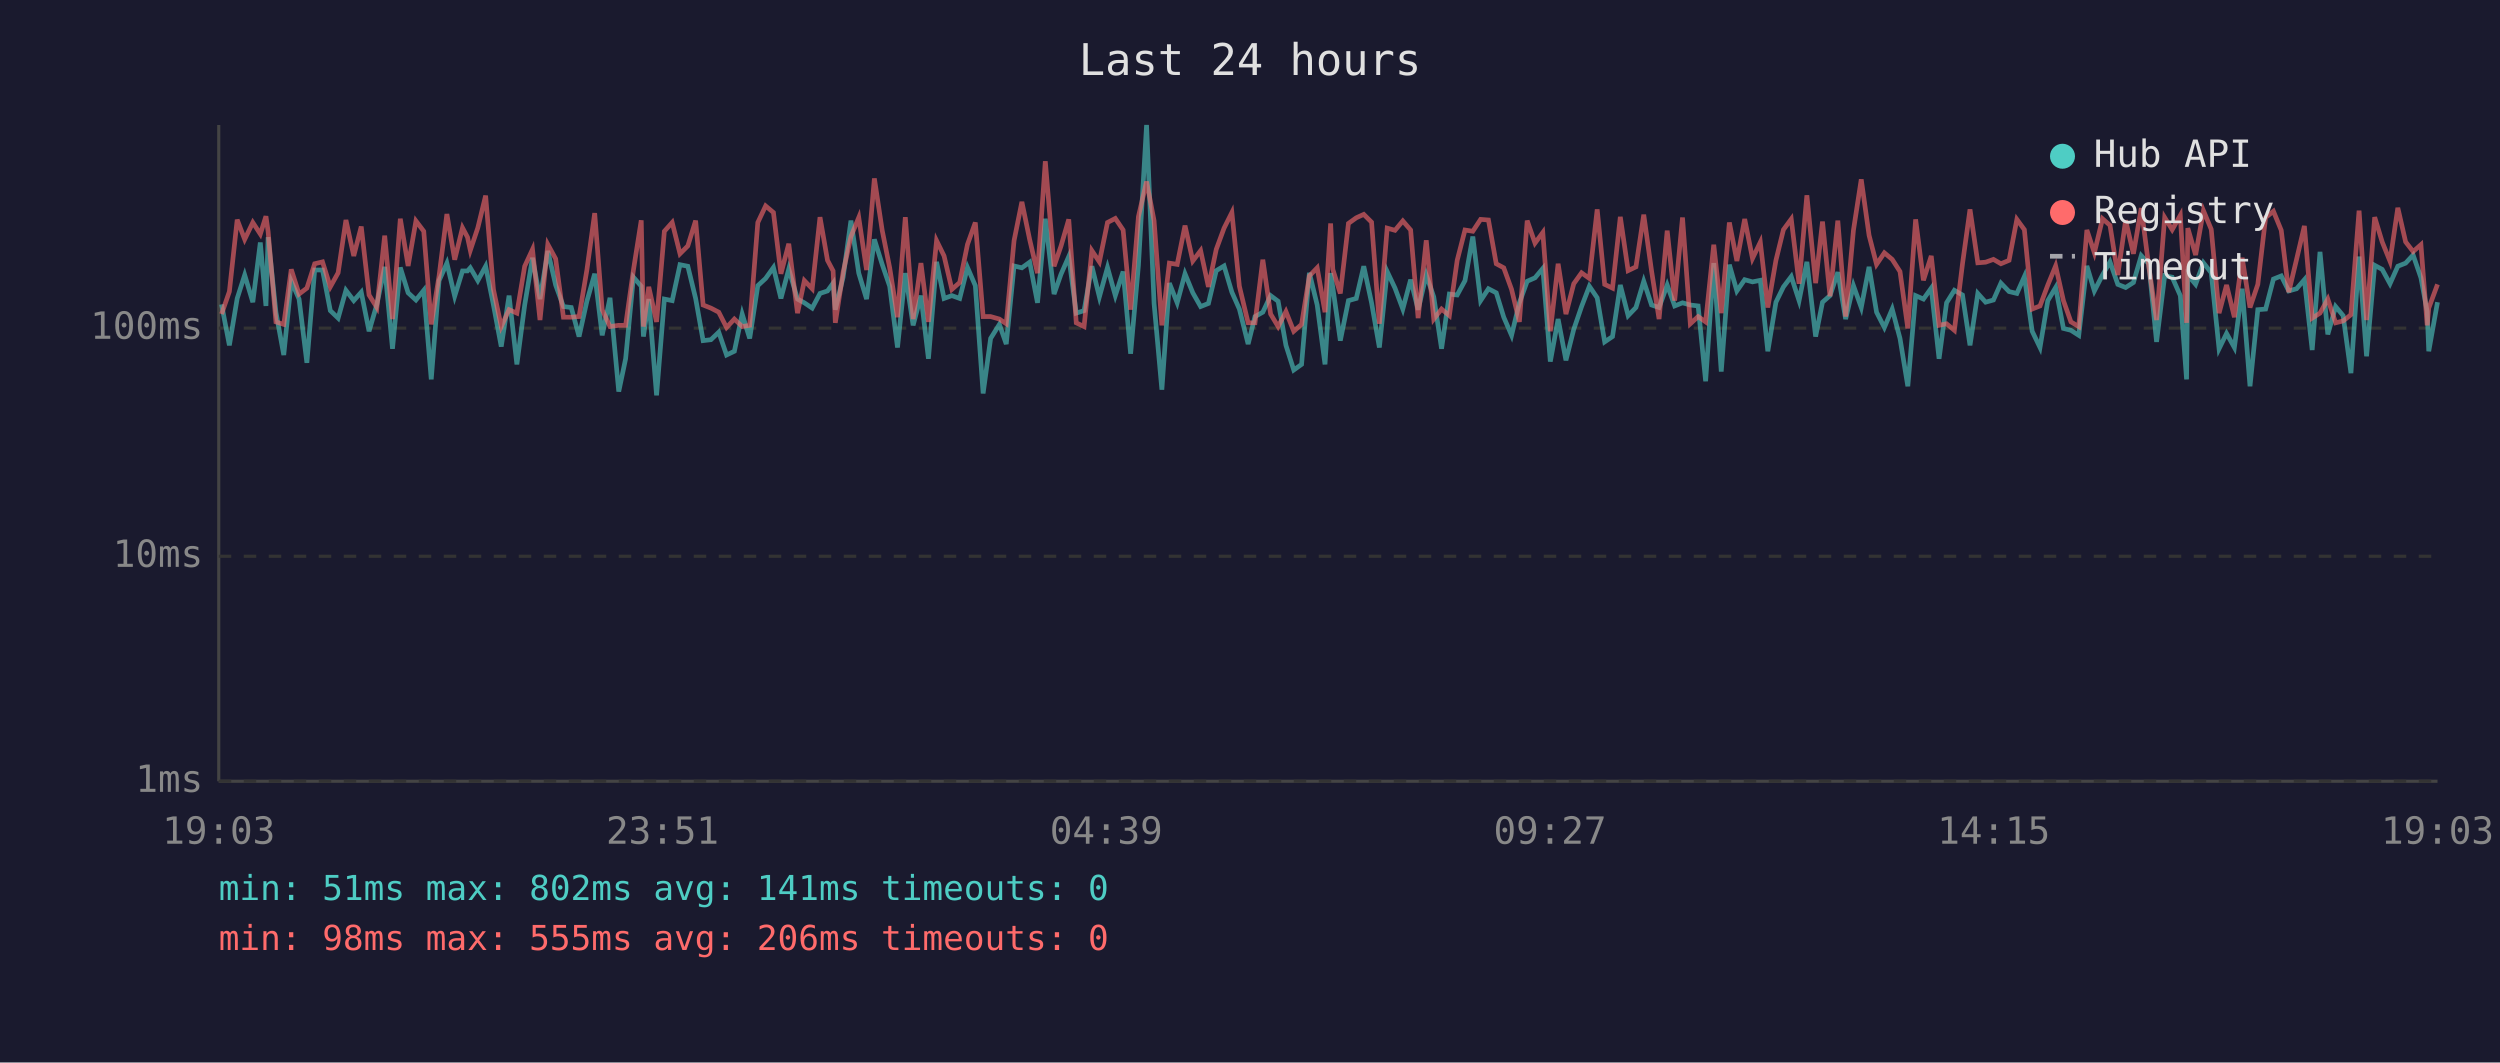
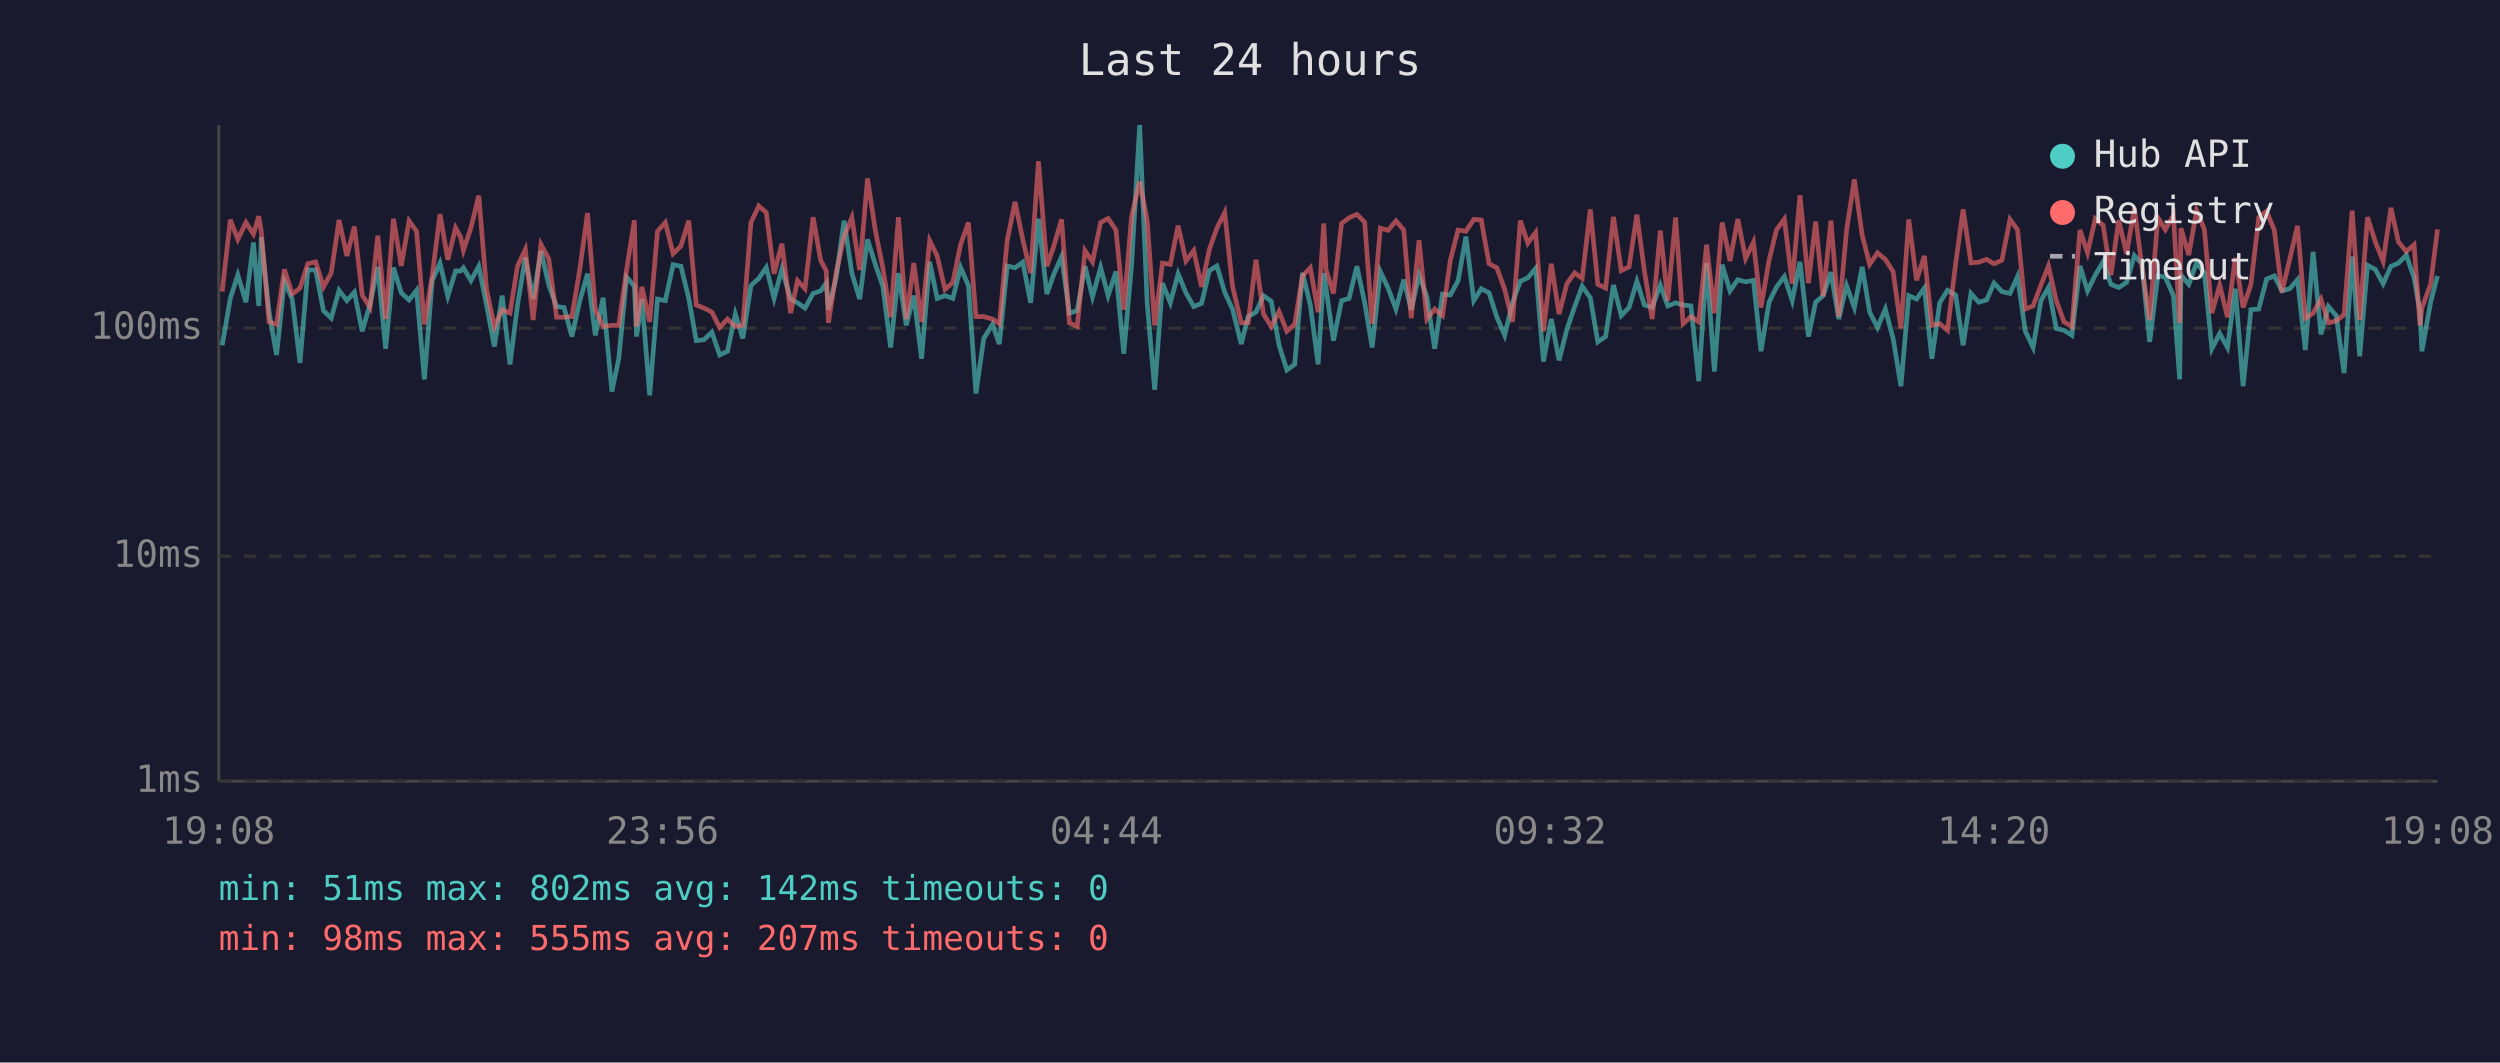
<svg xmlns="http://www.w3.org/2000/svg" viewBox="0 0 800 340" font-family="monospace" font-size="12">
  <rect width="800" height="340" fill="#1a1a2e" />
  <text x="400" y="24" fill="#e0e0e0" font-size="14" text-anchor="middle">Last 24 hours</text>
  <line x1="70" y1="40" x2="70" y2="250" stroke="#444" stroke-width="1" />
  <line x1="70" y1="250" x2="780" y2="250" stroke="#444" stroke-width="1" />
  <line x1="70" y1="250" x2="780" y2="250" stroke="#333" stroke-width="1" stroke-dasharray="4" />
  <text x="65" y="250" fill="#888" text-anchor="end" dominant-baseline="middle">1ms</text>
  <line x1="70" y1="178" x2="780" y2="178" stroke="#333" stroke-width="1" stroke-dasharray="4" />
  <text x="65" y="178" fill="#888" text-anchor="end" dominant-baseline="middle">10ms</text>
  <line x1="70" y1="105" x2="780" y2="105" stroke="#333" stroke-width="1" stroke-dasharray="4" />
  <text x="65" y="105" fill="#888" text-anchor="end" dominant-baseline="middle">100ms</text>
-   <text x="70" y="270" fill="#888" text-anchor="middle">19:03</text>
-   <text x="212" y="270" fill="#888" text-anchor="middle">23:51</text>
-   <text x="354" y="270" fill="#888" text-anchor="middle">04:39</text>
-   <text x="496" y="270" fill="#888" text-anchor="middle">09:27</text>
-   <text x="638" y="270" fill="#888" text-anchor="middle">14:15</text>
-   <text x="780" y="270" fill="#888" text-anchor="middle">19:03</text>
-   <polyline points="70.9,97.4 73.4,110.5 75.9,95.5 78.3,88.0 80.9,96.7 83.3,77.6 85.1,97.9 85.8,75.9 88.3,99.9 90.8,113.6 93.2,90.0 95.7,95.7 98.2,116.1 100.7,86.4 103.2,86.4 105.7,99.4 108.2,101.8 110.7,92.9 113.2,96.2 115.6,93.5 118.1,106.0 120.6,97.4 123.1,85.4 125.6,111.6 128.1,85.6 130.6,93.7 133.1,96.0 135.6,92.9 138.0,121.4 140.5,89.8 143.0,84.2 145.5,94.8 148.0,86.7 149.6,86.7 150.5,85.7 152.9,89.8 155.4,85.2 157.9,97.6 160.4,110.9 162.9,94.6 165.4,116.6 167.9,97.6 170.4,82.5 172.8,95.7 175.3,80.3 177.8,91.2 180.3,98.1 182.8,98.4 185.3,107.7 187.8,96.4 190.3,87.6 192.7,107.3 195.2,95.3 198.0,125.3 200.2,114.8 202.7,88.7 205.2,91.6 205.9,107.7 207.6,95.7 210.1,126.5 212.6,95.7 215.1,96.2 217.6,84.7 220.1,85.2 222.6,95.5 225.0,109.0 227.5,108.7 230.0,106.3 232.5,113.6 235.0,112.4 237.5,100.5 239.9,108.3 242.5,91.4 245.0,89.1 247.5,85.6 249.9,95.5 252.4,86.1 255.2,95.7 257.4,96.9 259.9,98.6 262.4,93.9 264.8,93.1 266.6,90.6 267.3,99.1 269.8,88.7 272.3,70.6 274.8,87.4 277.3,95.7 279.8,76.6 282.3,84.6 284.7,91.6 287.2,111.2 289.7,87.4 292.2,104.1 294.7,94.6 297.1,114.8 299.7,83.8 302.1,95.5 304.6,94.6 307.1,95.5 309.6,85.6 312.1,91.4 314.6,125.9 317.0,108.3 319.8,103.8 322.0,110.1 324.5,85.1 327.0,85.7 329.5,83.9 332.0,96.9 334.5,70.0 337.3,94.1 339.5,87.8 342.0,82.1 344.4,100.2 346.9,99.4 349.4,85.2 351.8,95.0 354.4,85.6 356.9,94.6 359.4,86.9 361.8,113.2 364.3,84.9 366.9,40.0 369.3,97.1 371.8,124.7 374.2,90.6 376.7,96.9 379.2,87.6 381.7,93.7 384.2,98.1 386.7,97.1 389.2,86.6 391.7,85.1 394.2,93.5 396.6,98.9 399.4,110.1 401.6,101.3 404.1,99.9 406.6,94.6 409.0,96.4 411.5,110.5 414.0,118.4 416.5,116.6 419.0,87.3 421.5,97.6 424.0,116.6 425.8,87.4 426.5,92.0 428.9,109.0 431.5,96.2 434.0,95.5 436.4,85.2 438.9,96.9 441.4,111.2 443.9,86.9 446.4,92.2 448.9,98.9 451.4,89.5 453.8,99.1 456.4,88.0 458.8,95.0 461.3,111.6 463.8,94.1 466.3,94.4 468.8,89.8 471.3,75.7 473.8,96.2 476.3,92.4 478.8,93.7 481.2,101.5 483.7,107.3 486.2,96.9 488.7,90.0 491.2,88.9 493.7,85.9 496.1,115.7 498.6,102.1 501.1,115.3 503.6,105.4 506.1,98.1 508.6,91.6 511.1,95.3 513.5,109.4 516.0,107.7 518.5,91.2 521.0,101.0 523.5,98.4 526.0,90.0 528.5,97.6 530.9,98.4 533.5,91.2 535.9,97.9 538.4,96.9 540.9,97.6 543.4,97.9 545.8,122.0 548.4,84.2 550.8,118.9 553.4,84.7 555.8,93.1 558.3,89.5 560.8,90.2 563.3,89.7 565.7,112.4 568.3,96.7 570.7,91.8 573.2,88.5 575.7,96.2 578.2,83.8 581.0,107.7 583.2,96.7 585.6,94.6 588.1,87.1 590.6,102.1 593.1,91.4 595.6,98.4 598.1,85.4 600.5,99.9 603.0,104.8 605.5,98.9 608.0,108.3 610.5,123.6 613.0,94.6 615.5,95.7 618.0,92.2 620.5,114.8 622.9,96.9 625.4,92.9 628.0,94.4 630.4,110.5 632.9,93.9 635.4,96.7 637.9,96.0 640.3,90.6 642.9,93.3 645.4,93.9 647.8,88.5 650.3,106.0 652.8,111.2 655.3,96.2 657.8,92.0 660.3,105.1 662.7,105.7 665.2,107.3 667.8,85.1 670.2,93.1 672.8,88.0 675.2,83.8 677.7,91.0 680.2,92.0 682.7,90.4 685.2,81.8 687.6,84.4 690.1,109.4 692.7,88.2 695.1,88.7 697.7,94.6 699.7,121.4 700.1,88.0 702.6,91.0 705.1,84.1 707.6,87.3 710.1,111.6 712.5,106.7 715.0,111.2 717.5,92.4 720.0,123.6 722.5,99.1 725.0,98.9 727.5,89.3 730.0,88.3 732.4,93.1 734.9,92.4 737.4,89.5 739.9,112.0 742.4,80.6 744.9,107.0 747.4,98.1 749.8,101.0 752.3,119.4 754.9,82.1 757.3,114.0 759.9,84.9 762.3,86.2 764.8,90.8 767.3,85.2 769.8,84.2 772.2,81.6 774.7,88.9 776.7,99.7 777.2,112.4 780.0,96.7" fill="none" stroke="#4ecdc4" stroke-width="1.5" opacity="0.6" />
-   <polyline points="70.9,100.5 73.4,93.3 75.9,70.3 78.3,76.6 80.9,71.2 83.3,74.9 85.1,69.2 85.8,74.1 88.3,103.0 90.8,103.8 93.2,86.2 95.7,94.1 98.2,92.2 100.7,84.4 103.2,83.8 105.7,91.8 108.2,87.3 110.7,70.4 113.2,81.9 115.6,72.5 118.1,94.4 120.6,98.4 123.1,75.4 125.6,102.1 128.1,70.0 130.6,85.1 133.1,70.7 135.6,74.0 138.0,103.8 140.5,88.3 143.0,68.5 145.5,83.1 148.0,72.9 149.6,75.9 150.5,80.1 152.9,72.9 155.4,62.6 157.9,92.6 160.4,104.5 162.9,99.1 165.4,100.2 167.9,85.2 170.4,79.8 172.8,102.4 175.3,78.2 177.8,82.8 180.3,101.5 182.8,101.5 185.3,101.3 187.8,86.4 190.3,68.2 192.7,99.1 195.2,104.5 198.0,104.1 200.2,104.1 202.7,86.4 205.2,70.5 205.9,104.5 207.6,91.8 210.1,103.0 212.6,74.0 215.1,71.2 217.6,81.2 220.1,78.7 222.6,70.6 225.0,97.6 227.5,98.6 230.0,99.9 232.5,104.8 235.0,102.1 237.5,104.5 239.9,104.1 242.5,71.2 245.0,65.9 247.5,68.0 249.9,87.6 252.4,78.0 255.2,100.2 257.4,89.8 259.9,92.4 262.4,69.5 264.8,83.3 266.6,86.7 267.3,103.3 269.8,87.1 272.3,75.7 274.8,69.6 277.3,86.4 279.8,57.1 282.3,73.7 284.7,85.7 287.2,101.5 289.7,69.5 292.2,102.1 294.7,84.2 297.1,103.0 299.7,77.0 302.1,81.9 304.6,92.6 307.1,90.4 309.6,78.2 312.1,71.2 314.6,101.3 317.0,101.3 319.8,102.1 322.0,103.6 324.5,77.0 327.0,64.6 329.5,76.7 332.0,87.4 334.5,51.6 337.3,85.2 339.5,78.8 342.0,70.2 344.4,103.3 346.9,104.5 349.4,80.2 351.8,83.8 354.4,71.2 356.9,69.9 359.4,73.6 361.8,99.1 364.3,69.3 366.9,58.1 369.3,70.6 371.8,104.1 374.2,84.2 376.7,84.6 379.2,72.2 381.7,83.5 384.2,80.2 386.7,91.8 389.2,79.8 391.7,73.0 394.2,68.0 396.6,91.6 399.4,103.3 401.6,103.3 404.1,83.1 406.6,100.5 409.0,104.5 411.5,99.7 414.0,106.0 416.5,103.8 419.0,88.3 421.5,85.7 424.0,99.9 425.8,71.5 426.5,86.2 428.9,93.9 431.5,71.5 434.0,69.7 436.4,68.6 438.9,71.1 441.4,103.6 443.9,73.0 446.4,73.7 448.9,70.7 451.4,73.6 453.8,101.8 456.4,76.9 458.8,102.1 461.3,98.9 463.8,101.0 466.3,83.3 468.8,73.6 471.3,74.0 473.8,70.2 476.3,70.4 478.8,84.4 481.2,85.7 483.7,92.6 486.2,103.0 488.7,70.6 491.2,77.8 493.7,74.4 496.1,106.0 498.6,84.4 501.1,100.5 503.6,90.8 506.1,87.3 508.6,89.1 511.1,67.0 513.5,91.0 516.0,92.2 518.5,69.4 521.0,86.6 523.5,85.4 526.0,68.7 528.5,86.7 530.9,102.1 533.5,73.8 535.9,96.2 538.4,69.6 540.9,103.6 543.4,101.3 545.8,103.0 548.4,78.3 550.8,100.2 553.4,71.2 555.8,83.5 558.3,70.1 560.8,82.7 563.3,77.5 565.7,98.4 568.3,83.3 570.7,73.5 573.2,70.1 575.7,90.8 578.2,62.5 581.0,90.6 583.2,70.9 585.6,94.8 588.1,70.6 590.6,101.3 593.1,73.7 595.6,57.4 598.1,75.3 600.5,84.6 603.0,80.9 605.5,83.0 608.0,86.9 610.5,105.1 613.0,70.2 615.5,89.7 618.0,81.9 620.5,104.1 622.9,103.6 625.4,105.7 628.0,84.4 630.4,67.0 632.9,84.1 635.4,83.9 637.9,83.0 640.3,84.4 642.9,83.3 645.4,70.2 647.8,73.5 650.3,98.9 652.8,97.9 655.3,91.2 657.8,85.1 660.3,96.2 662.7,103.0 665.2,104.5 667.8,73.6 670.2,80.9 672.8,70.0 675.2,72.1 677.7,88.0 680.2,70.5 682.7,81.2 685.2,66.6 687.6,85.2 690.1,102.4 692.7,69.6 695.1,73.5 697.7,68.9 699.7,103.3 700.1,73.0 702.6,81.6 705.1,67.4 707.6,73.4 710.1,100.2 712.5,91.2 715.0,101.5 717.5,82.5 720.0,98.4 722.5,91.0 725.0,69.6 727.5,67.6 730.0,73.7 732.4,93.5 734.9,83.0 737.4,72.3 739.9,101.8 742.4,100.2 744.9,95.7 747.4,103.3 749.8,102.7 752.3,100.7 754.9,67.4 757.3,102.4 759.9,69.5 762.3,77.4 764.8,83.6 767.3,66.5 769.8,77.4 772.2,80.5 774.7,78.3 776.7,104.1 777.2,98.6 780.0,91.0" fill="none" stroke="#ff6b6b" stroke-width="1.5" opacity="0.6" />
+   <text x="70" y="270" fill="#888" text-anchor="middle">19:08</text>
+   <text x="212" y="270" fill="#888" text-anchor="middle">23:56</text>
+   <text x="354" y="270" fill="#888" text-anchor="middle">04:44</text>
+   <text x="496" y="270" fill="#888" text-anchor="middle">09:32</text>
+   <text x="638" y="270" fill="#888" text-anchor="middle">14:20</text>
+   <text x="780" y="270" fill="#888" text-anchor="middle">19:08</text>
+   <polyline points="71.1,110.5 73.7,95.5 76.1,88.0 78.7,96.7 81.1,77.6 82.8,97.9 83.6,75.9 86.1,99.9 88.5,113.6 91.0,90.0 93.5,95.7 96.0,116.1 98.5,86.4 101.0,86.4 103.5,99.4 106.0,101.8 108.5,92.9 111.0,96.2 113.4,93.5 115.9,106.0 118.4,97.4 120.9,85.4 123.4,111.6 125.9,85.6 128.4,93.7 130.9,96.0 133.3,92.9 135.8,121.4 138.3,89.8 140.8,84.2 143.3,94.8 145.8,86.7 147.4,86.7 148.3,85.7 150.7,89.8 153.2,85.2 155.7,97.6 158.2,110.9 160.7,94.6 163.2,116.6 165.6,97.6 168.1,82.5 170.6,95.7 173.1,80.3 175.6,91.2 178.1,98.1 180.5,98.4 183.0,107.7 185.5,96.4 188.0,87.6 190.5,107.3 193.0,95.3 195.8,125.3 198.0,114.8 200.5,88.7 203.0,91.6 203.7,107.7 205.4,95.7 207.9,126.5 210.4,95.7 212.9,96.2 215.4,84.7 217.9,85.2 220.4,95.5 222.8,109.0 225.3,108.7 227.8,106.3 230.3,113.6 232.8,112.4 235.3,100.5 237.7,108.3 240.3,91.4 242.8,89.1 245.2,85.6 247.7,95.5 250.2,86.1 253.0,95.7 255.2,96.9 257.6,98.6 260.2,93.9 262.6,93.1 264.4,90.6 265.1,99.1 267.6,88.7 270.1,70.6 272.6,87.4 275.1,95.7 277.6,76.6 280.1,84.6 282.5,91.6 285.0,111.2 287.5,87.4 290.0,104.1 292.4,94.6 294.9,114.8 297.5,83.8 299.9,95.5 302.4,94.6 304.9,95.5 307.4,85.6 309.9,91.4 312.3,125.9 314.8,108.3 317.6,103.8 319.8,110.1 322.3,85.1 324.8,85.7 327.3,83.9 329.8,96.9 332.3,70.0 335.0,94.1 337.2,87.8 339.7,82.1 342.2,100.2 344.7,99.4 347.2,85.2 349.6,95.0 352.2,85.6 354.6,94.6 357.1,86.9 359.6,113.2 362.1,84.9 364.7,40.0 367.1,97.1 369.5,124.7 372.0,90.6 374.5,96.9 377.0,87.6 379.5,93.7 382.0,98.1 384.5,97.1 387.0,86.6 389.4,85.1 391.9,93.5 394.4,98.9 397.2,110.1 399.4,101.3 401.9,99.9 404.3,94.6 406.8,96.4 409.3,110.5 411.8,118.4 414.3,116.6 416.8,87.3 419.3,97.6 421.8,116.6 423.6,87.4 424.3,92.0 426.7,109.0 429.3,96.2 431.7,95.5 434.2,85.2 436.7,96.9 439.1,111.2 441.7,86.9 444.2,92.2 446.7,98.9 449.2,89.5 451.6,99.1 454.1,88.0 456.6,95.0 459.1,111.6 461.6,94.1 464.1,94.4 466.6,89.8 469.1,75.7 471.6,96.2 474.0,92.4 476.5,93.7 479.0,101.5 481.5,107.3 484.0,96.9 486.5,90.0 488.9,88.9 491.4,85.9 493.9,115.7 496.4,102.1 498.9,115.3 501.4,105.4 503.9,98.1 506.3,91.6 508.9,95.3 511.3,109.4 513.8,107.7 516.3,91.2 518.8,101.0 521.3,98.4 523.8,90.0 526.2,97.6 528.7,98.4 531.3,91.2 533.7,97.9 536.2,96.9 538.6,97.6 541.1,97.9 543.6,122.0 546.1,84.2 548.6,118.9 551.1,84.7 553.6,93.1 556.1,89.5 558.6,90.2 561.1,89.7 563.5,112.4 566.1,96.7 568.5,91.8 571.0,88.5 573.5,96.2 576.0,83.8 578.7,107.7 581.0,96.7 583.4,94.6 585.9,87.1 588.4,102.1 590.9,91.4 593.4,98.4 595.9,85.4 598.3,99.9 600.8,104.8 603.3,98.9 605.8,108.3 608.3,123.6 610.8,94.6 613.3,95.7 615.8,92.2 618.2,114.8 620.7,96.9 623.2,92.9 625.8,94.4 628.2,110.5 630.7,93.9 633.2,96.7 635.7,96.0 638.1,90.6 640.6,93.3 643.2,93.9 645.6,88.5 648.1,106.0 650.6,111.2 653.1,96.2 655.5,92.0 658.0,105.1 660.5,105.7 663.0,107.3 665.6,85.1 668.0,93.1 670.5,88.0 673.0,83.8 675.5,91.0 678.0,92.0 680.5,90.4 683.0,81.8 685.4,84.4 687.9,109.4 690.5,88.2 692.9,88.7 695.5,94.6 697.5,121.4 697.9,88.0 700.4,91.0 702.9,84.1 705.4,87.3 707.8,111.6 710.3,106.7 712.8,111.2 715.3,92.4 717.8,123.6 720.3,99.1 722.8,98.9 725.3,89.3 727.8,88.3 730.2,93.1 732.7,92.4 735.2,89.5 737.7,112.0 740.2,80.6 742.7,107.0 745.1,98.1 747.6,101.0 750.1,119.4 752.7,82.1 755.1,114.0 757.6,84.9 760.1,86.2 762.6,90.8 765.1,85.2 767.5,84.2 770.0,81.6 772.5,88.9 774.4,99.7 775.0,112.4 777.8,96.7 780.0,88.3" fill="none" stroke="#4ecdc4" stroke-width="1.5" opacity="0.6" />
+   <polyline points="71.1,93.3 73.7,70.3 76.1,76.6 78.7,71.2 81.1,74.9 82.8,69.2 83.6,74.1 86.1,103.0 88.5,103.8 91.0,86.2 93.5,94.1 96.0,92.2 98.5,84.4 101.0,83.8 103.5,91.8 106.0,87.3 108.5,70.4 111.0,81.9 113.4,72.5 115.9,94.4 118.4,98.4 120.9,75.4 123.4,102.1 125.9,70.0 128.4,85.1 130.9,70.7 133.3,74.0 135.8,103.8 138.3,88.3 140.8,68.5 143.3,83.1 145.8,72.9 147.4,75.9 148.3,80.1 150.7,72.9 153.2,62.6 155.7,92.6 158.2,104.5 160.7,99.1 163.2,100.2 165.6,85.2 168.1,79.8 170.6,102.4 173.1,78.2 175.6,82.8 178.1,101.5 180.5,101.5 183.0,101.3 185.5,86.4 188.0,68.2 190.5,99.1 193.0,104.5 195.8,104.1 198.0,104.1 200.5,86.4 203.0,70.5 203.7,104.5 205.4,91.8 207.9,103.0 210.4,74.0 212.9,71.2 215.4,81.2 217.9,78.7 220.4,70.6 222.8,97.6 225.3,98.6 227.8,99.9 230.3,104.8 232.8,102.1 235.3,104.5 237.7,104.1 240.3,71.2 242.8,65.9 245.2,68.0 247.7,87.6 250.2,78.0 253.0,100.2 255.2,89.8 257.6,92.4 260.2,69.5 262.6,83.3 264.4,86.7 265.1,103.3 267.6,87.1 270.1,75.7 272.6,69.6 275.1,86.4 277.6,57.1 280.1,73.7 282.5,85.7 285.0,101.5 287.5,69.5 290.0,102.1 292.4,84.2 294.9,103.0 297.5,77.0 299.9,81.9 302.4,92.6 304.9,90.4 307.4,78.2 309.9,71.2 312.3,101.3 314.8,101.3 317.6,102.1 319.8,103.6 322.3,77.0 324.8,64.6 327.3,76.7 329.8,87.4 332.3,51.6 335.0,85.2 337.2,78.8 339.7,70.2 342.2,103.3 344.7,104.5 347.2,80.2 349.6,83.8 352.2,71.2 354.6,69.9 357.1,73.6 359.6,99.1 362.1,69.3 364.7,58.1 367.1,70.6 369.5,104.1 372.0,84.2 374.5,84.6 377.0,72.2 379.5,83.5 382.0,80.2 384.5,91.8 387.0,79.8 389.4,73.0 391.9,68.0 394.4,91.6 397.2,103.3 399.4,103.3 401.9,83.1 404.3,100.5 406.8,104.5 409.3,99.7 411.8,106.0 414.3,103.8 416.8,88.3 419.3,85.7 421.8,99.9 423.6,71.5 424.3,86.2 426.7,93.9 429.3,71.5 431.7,69.7 434.2,68.6 436.7,71.1 439.1,103.6 441.7,73.0 444.2,73.7 446.7,70.7 449.2,73.6 451.6,101.8 454.1,76.9 456.6,102.1 459.1,98.9 461.6,101.0 464.1,83.3 466.6,73.6 469.1,74.0 471.6,70.2 474.0,70.4 476.5,84.4 479.0,85.7 481.5,92.6 484.0,103.0 486.5,70.6 488.9,77.8 491.4,74.4 493.9,106.0 496.4,84.4 498.9,100.5 501.4,90.8 503.9,87.3 506.3,89.1 508.9,67.0 511.3,91.0 513.8,92.2 516.3,69.4 518.8,86.6 521.3,85.4 523.8,68.7 526.2,86.7 528.7,102.1 531.3,73.8 533.7,96.2 536.2,69.6 538.6,103.6 541.1,101.3 543.6,103.0 546.1,78.3 548.6,100.2 551.1,71.2 553.6,83.5 556.1,70.1 558.6,82.7 561.1,77.5 563.5,98.4 566.1,83.3 568.5,73.5 571.0,70.1 573.5,90.8 576.0,62.5 578.7,90.6 581.0,70.9 583.4,94.8 585.9,70.6 588.4,101.3 590.9,73.7 593.4,57.4 595.9,75.3 598.3,84.6 600.8,80.9 603.3,83.0 605.8,86.9 608.3,105.1 610.8,70.2 613.3,89.7 615.8,81.9 618.2,104.1 620.7,103.6 623.2,105.7 625.8,84.4 628.2,67.0 630.7,84.1 633.2,83.9 635.7,83.0 638.1,84.4 640.6,83.3 643.2,70.2 645.6,73.5 648.1,98.9 650.6,97.9 653.1,91.2 655.5,85.1 658.0,96.2 660.5,103.0 663.0,104.5 665.6,73.6 668.0,80.9 670.5,70.0 673.0,72.1 675.5,88.0 678.0,70.5 680.5,81.2 683.0,66.6 685.4,85.2 687.9,102.4 690.5,69.6 692.9,73.5 695.5,68.9 697.5,103.3 697.9,73.0 700.4,81.6 702.9,67.4 705.4,73.4 707.8,100.2 710.3,91.2 712.8,101.5 715.3,82.5 717.8,98.4 720.3,91.0 722.8,69.6 725.3,67.6 727.8,73.7 730.2,93.5 732.7,83.0 735.2,72.3 737.7,101.8 740.2,100.2 742.7,95.7 745.1,103.3 747.6,102.7 750.1,100.7 752.7,67.4 755.1,102.4 757.6,69.5 760.1,77.4 762.6,83.6 765.1,66.5 767.5,77.4 770.0,80.5 772.5,78.3 774.4,104.1 775.0,98.6 777.8,91.0 780.0,73.4" fill="none" stroke="#ff6b6b" stroke-width="1.5" opacity="0.6" />
  <circle cx="660" cy="50" r="4" fill="#4ecdc4" />
  <text x="670" y="50" fill="#e0e0e0" dominant-baseline="middle">Hub API</text>
  <circle cx="660" cy="68" r="4" fill="#ff6b6b" />
  <text x="670" y="68" fill="#e0e0e0" dominant-baseline="middle">Registry</text>
  <line x1="656" y1="82" x2="664" y2="82" stroke="#e0e0e0" stroke-width="1.5" stroke-dasharray="4,3" opacity="0.7" />
  <text x="670" y="86" fill="#e0e0e0" dominant-baseline="middle">Timeout</text>
-   <text x="70" y="288" fill="#4ecdc4" font-size="11">min: 51ms  max: 802ms  avg: 141ms  timeouts: 0</text>
-   <text x="70" y="304" fill="#ff6b6b" font-size="11">min: 98ms  max: 555ms  avg: 206ms  timeouts: 0</text>
+   <text x="70" y="288" fill="#4ecdc4" font-size="11">min: 51ms  max: 802ms  avg: 142ms  timeouts: 0</text>
+   <text x="70" y="304" fill="#ff6b6b" font-size="11">min: 98ms  max: 555ms  avg: 207ms  timeouts: 0</text>
</svg>
